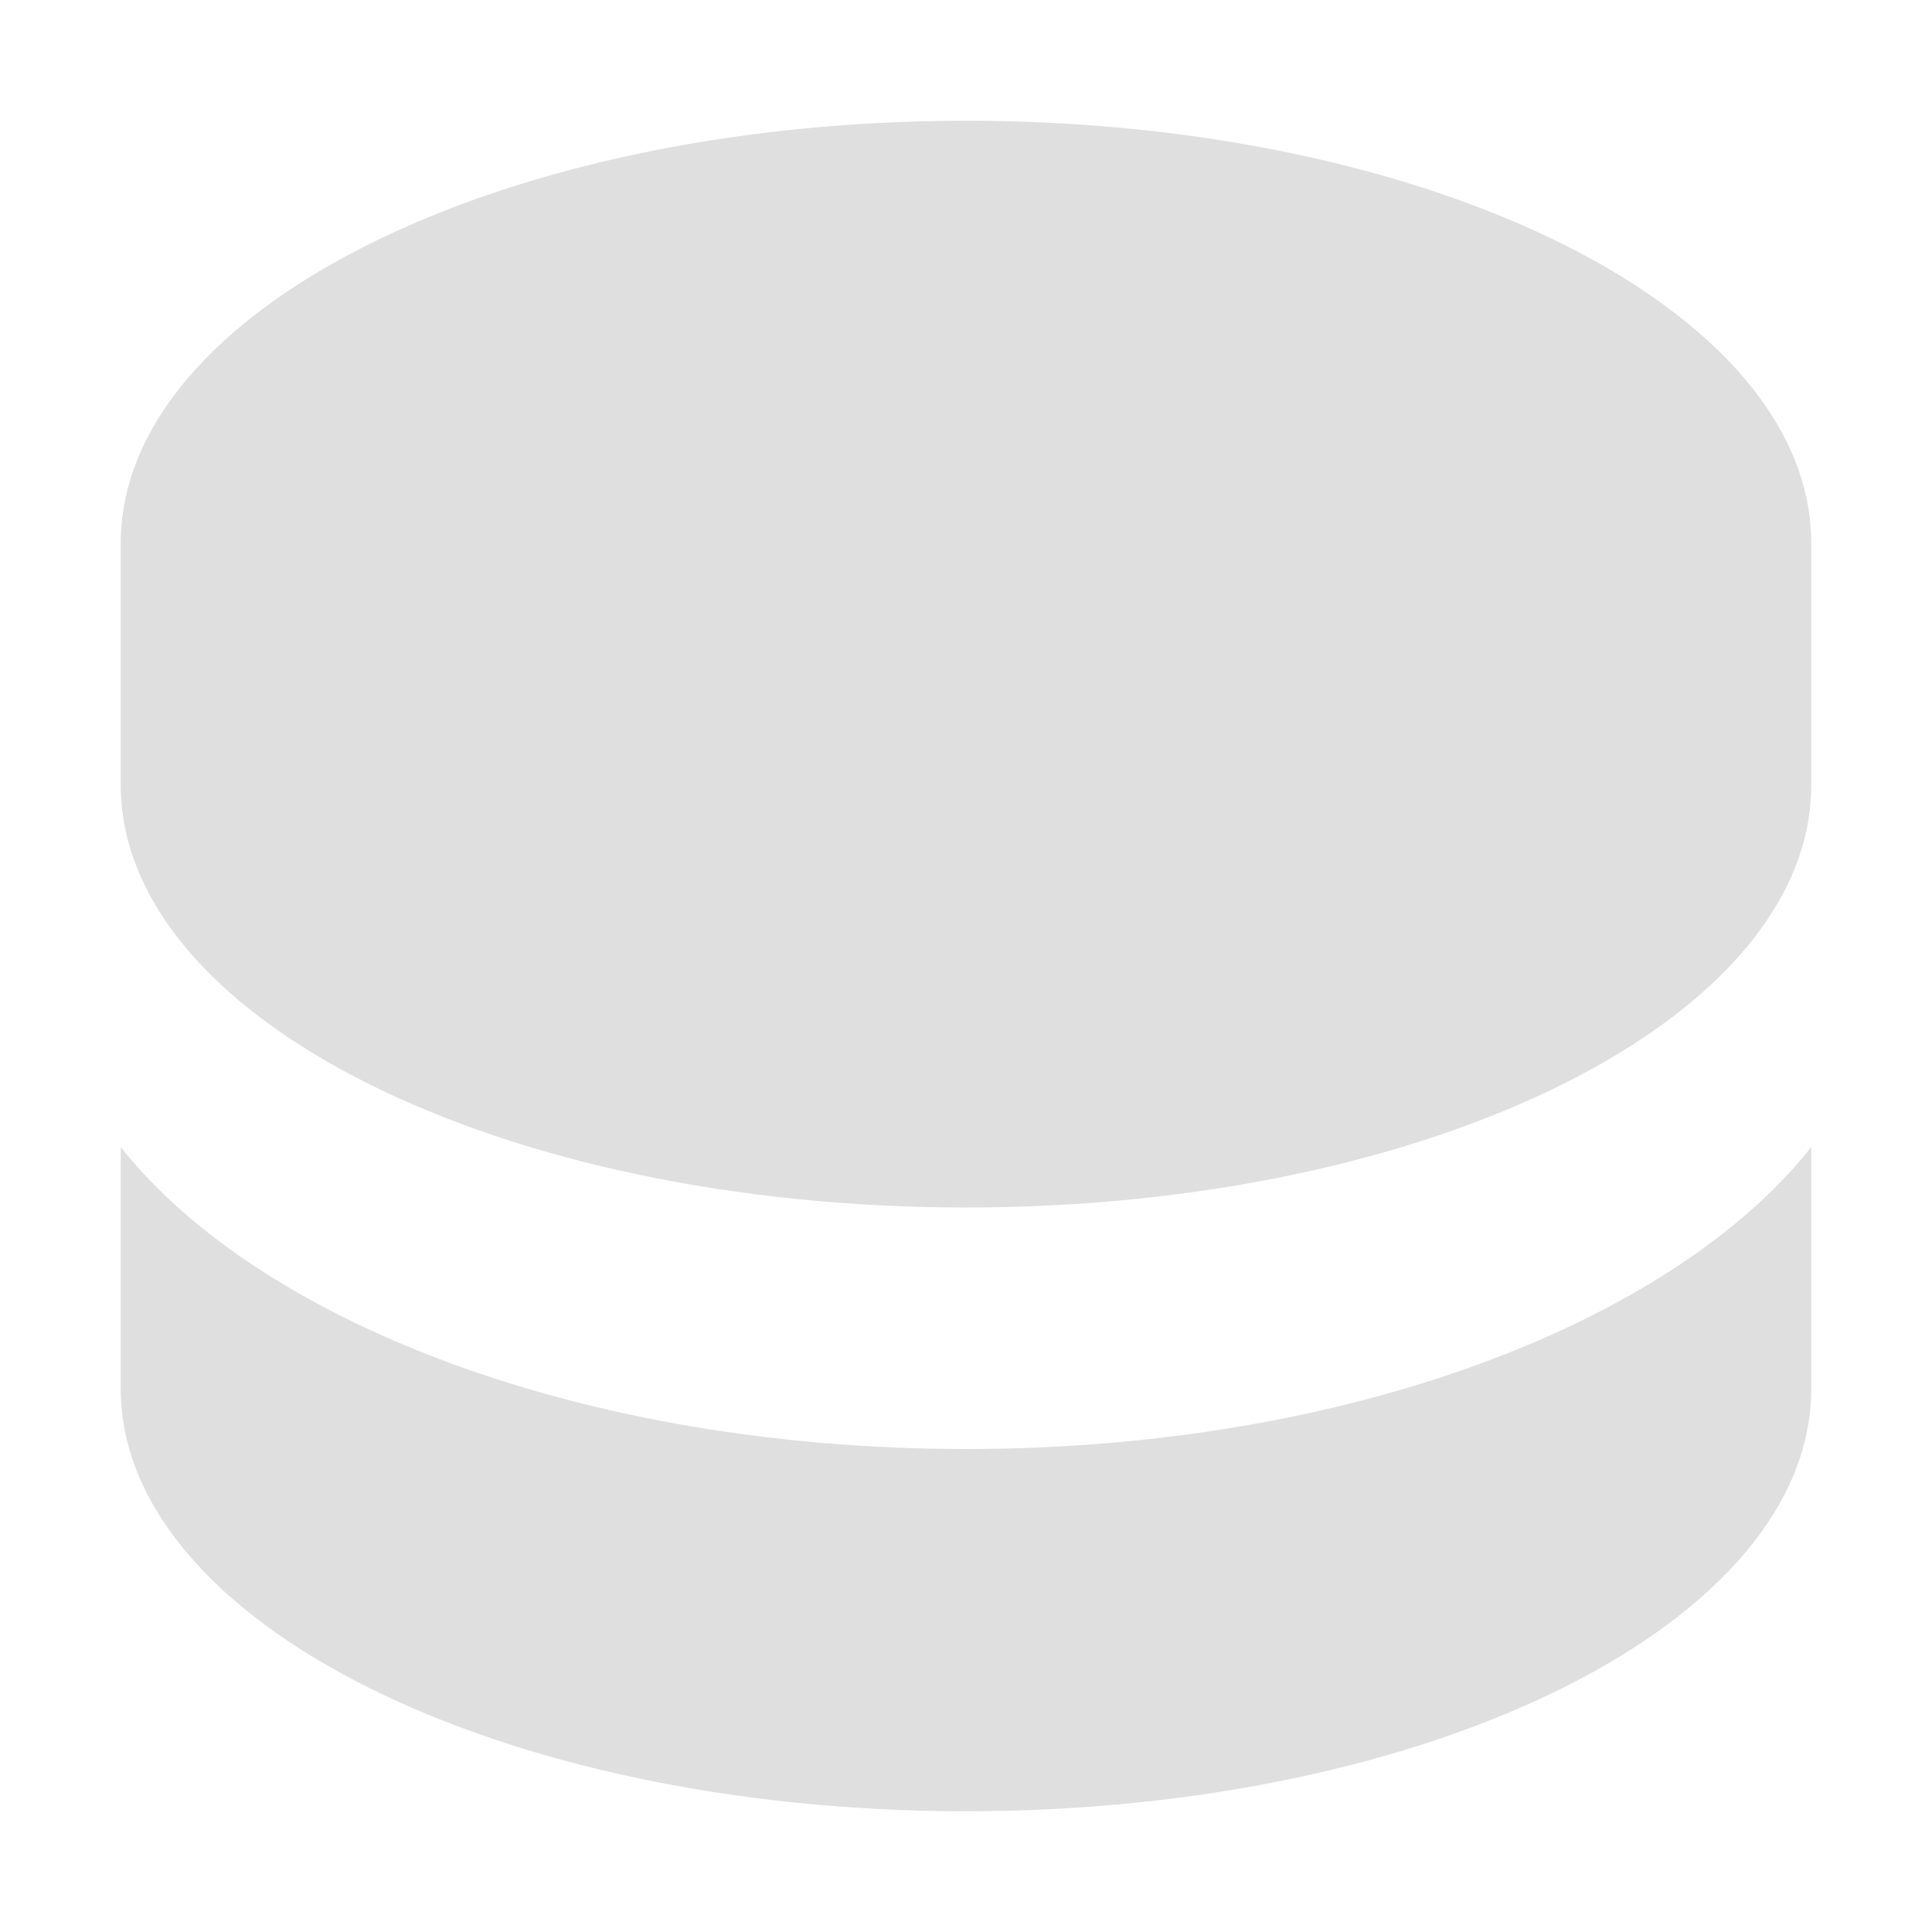
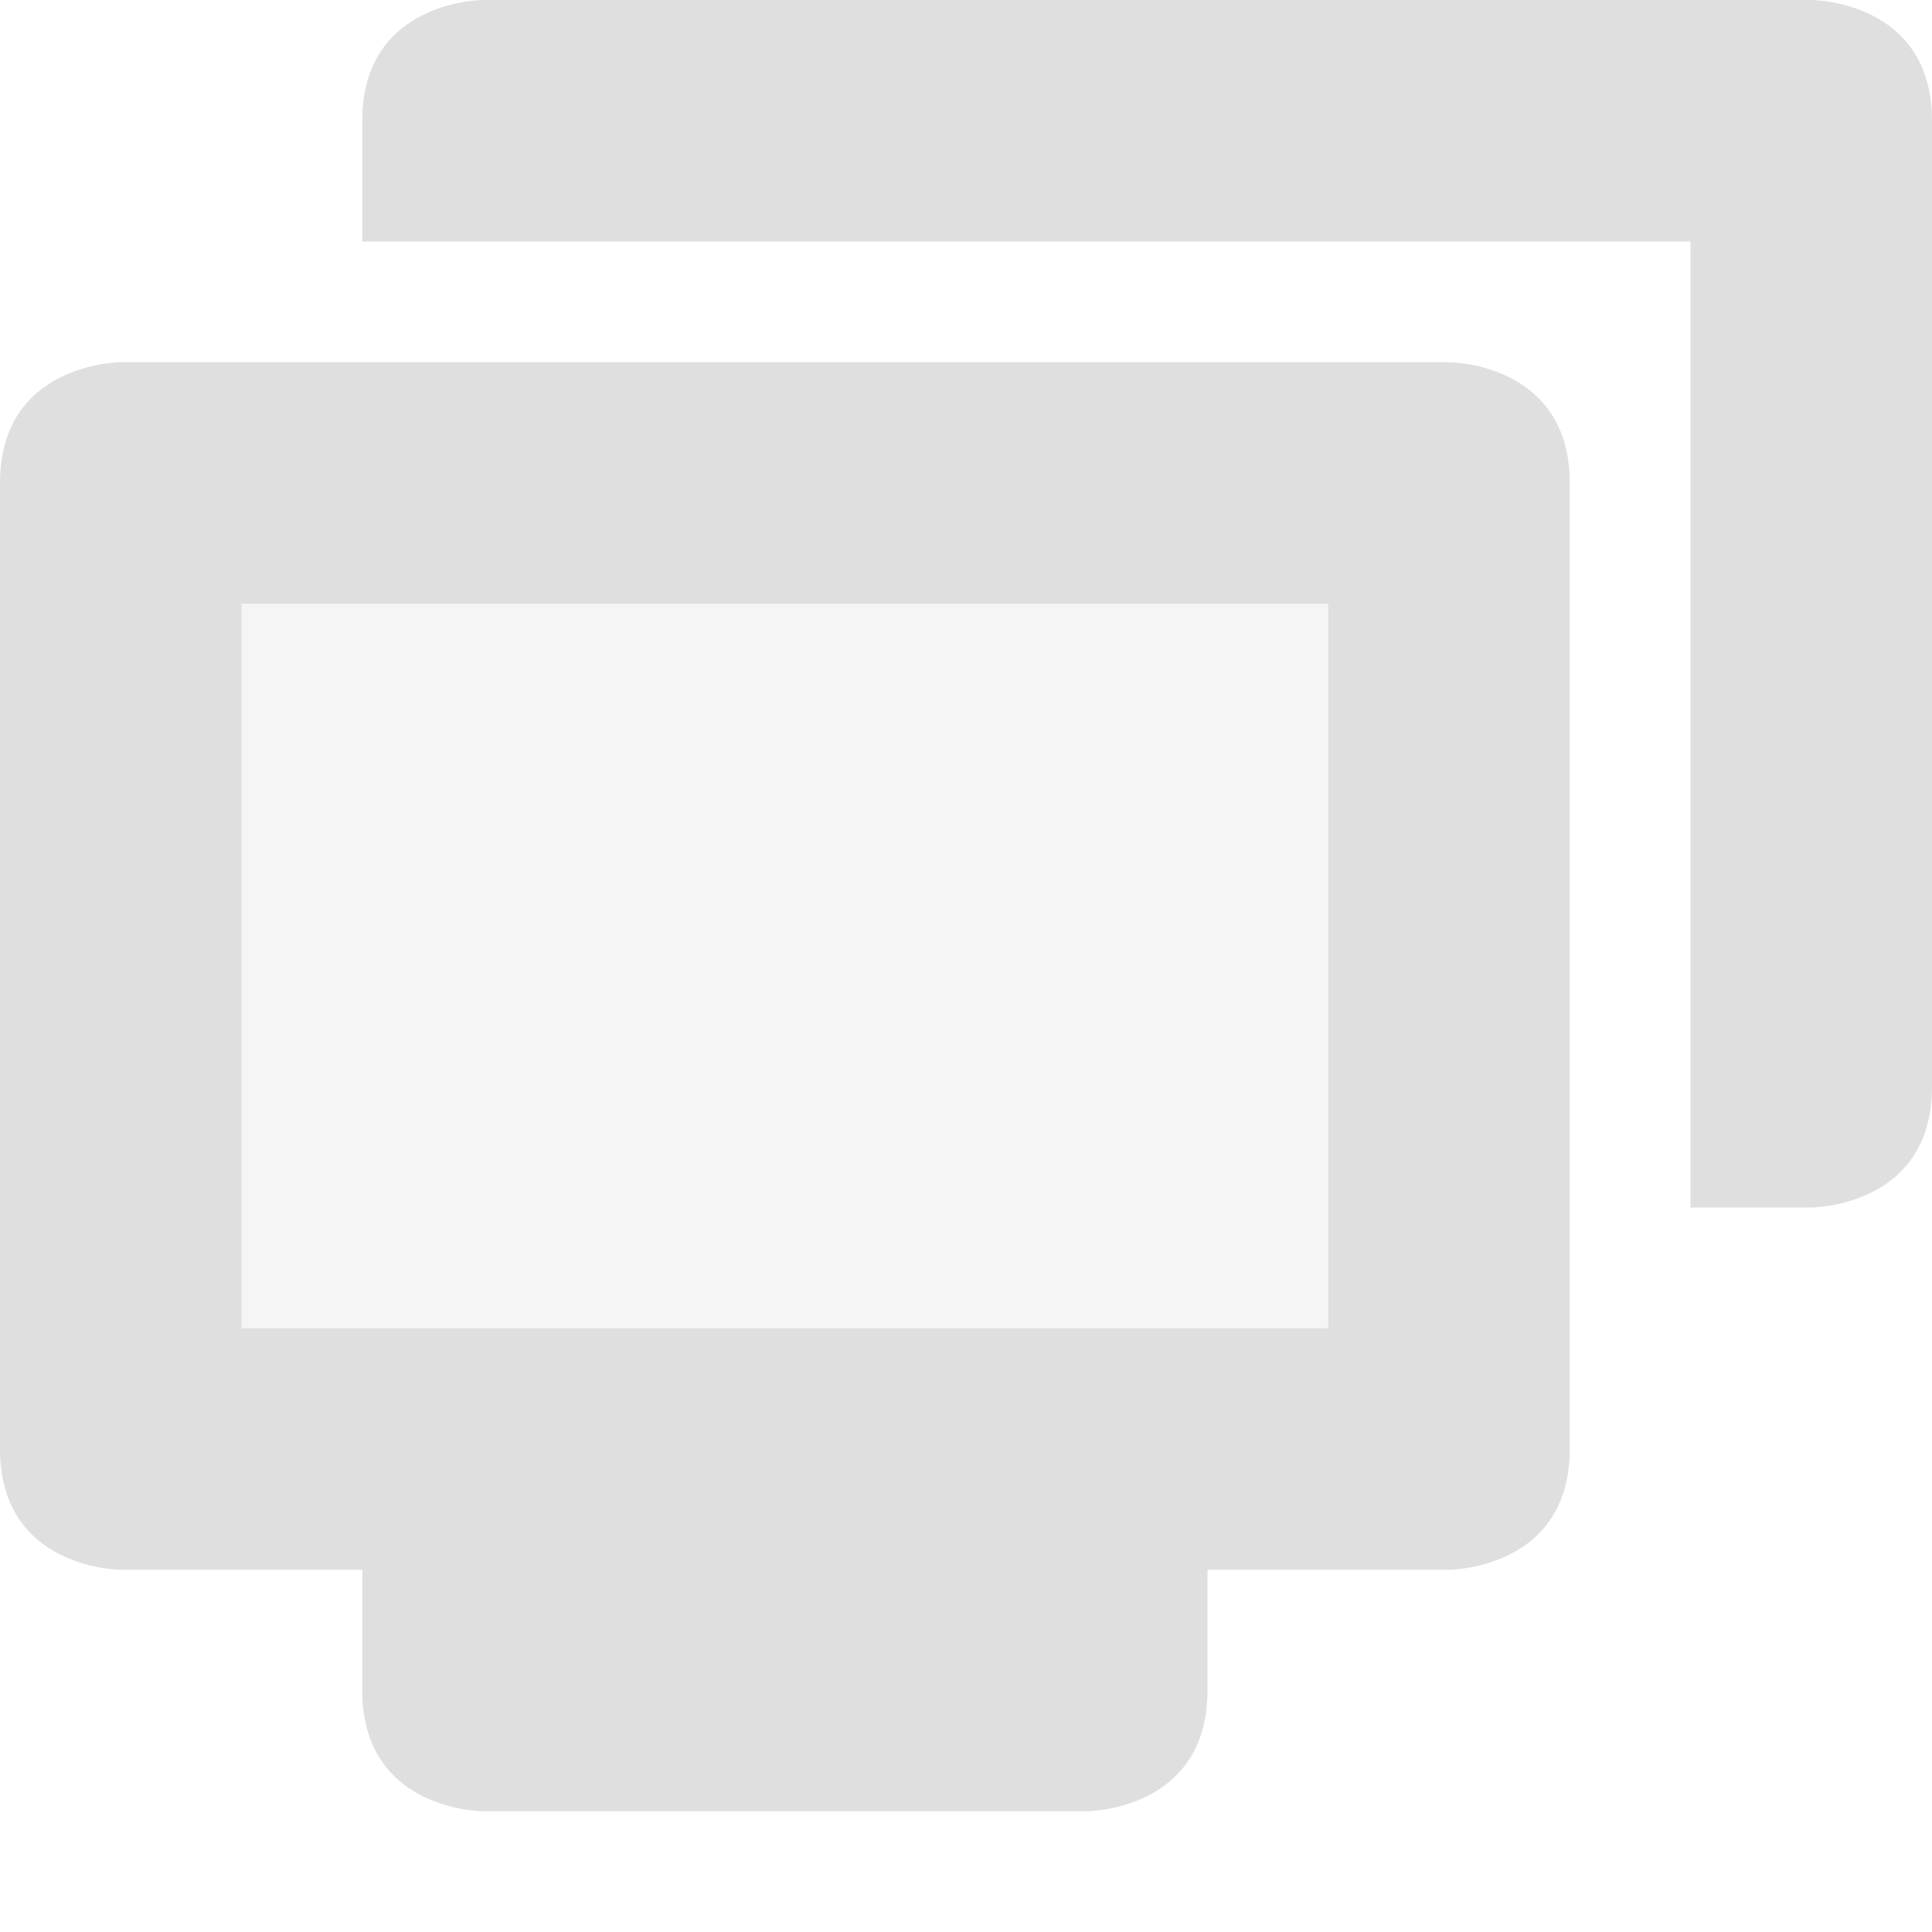
<svg xmlns="http://www.w3.org/2000/svg" width="16" height="16" version="1.1">
  <defs>
    <style id="current-color-scheme" type="text/css">
   .ColorScheme-Text { color:#dfdfdf; } .ColorScheme-Highlight { color:#4285f4; }
  </style>
  </defs>
-   <path style="fill:currentColor" class="ColorScheme-Text" d="M 8,1 C 4.134,1 1,2.567 1,4.5 V 6.5 C 1,8.433 4.134,10 8,10 11.866,10 15,8.433 15,6.5 V 4.5 C 15,2.567 11.866,1 8,1 Z" />
-   <path style="fill:currentColor" class="ColorScheme-Text" d="M 1,9.5 V 11.5 C 1,13.433 4.134,15 8,15 11.866,15 15,13.433 15,11.5 V 9.5 C 13.85,10.95 11.171,12 8,12 4.829,12 2.15,10.95 1,9.5 Z" />
+   <path style="opacity:0.3;fill:currentColor" class="ColorScheme-Text" d="M 1,4 H 12 V 12 H 1 Z" />
+   <path style="fill:currentColor" class="ColorScheme-Text" d="M 1,3 C 1,3 0,3 0,4 V 12 C 0,13 1,13 1,13 H 3 V 14 C 3,15 4,15 4,15 H 9 C 9,15 10,15 10,14 V 13 H 12 C 12,13 13,13 13,12 V 4 C 13,3 12,3 12,3 Z M 2,5 H 11 V 11 H 2 Z" />
+   <path style="fill:currentColor" class="ColorScheme-Text" d="M 4,0 C 4,0 3,0 3,1 V 2 H 14 V 10 H 15 C 15,10 16,10 16,9 V 1 C 16,0 15,0 15,0 Z" />
</svg>
